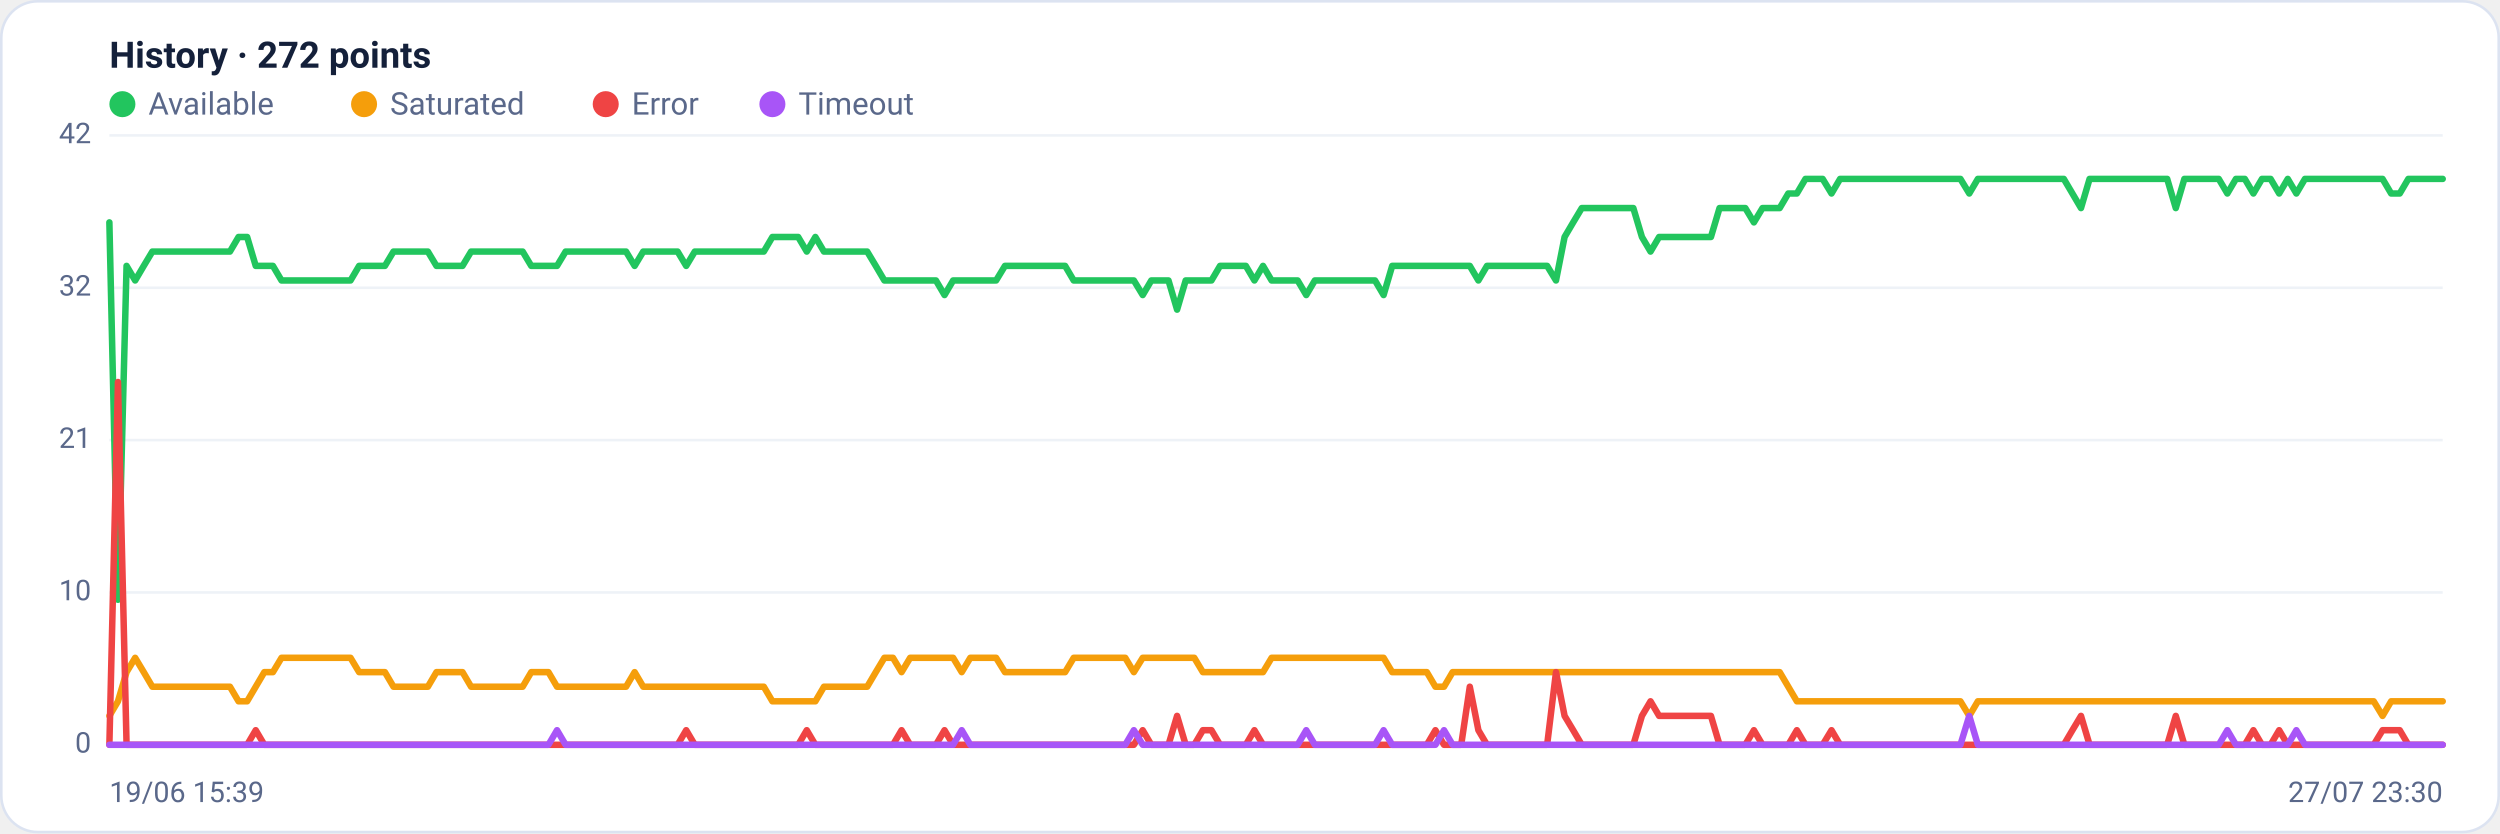
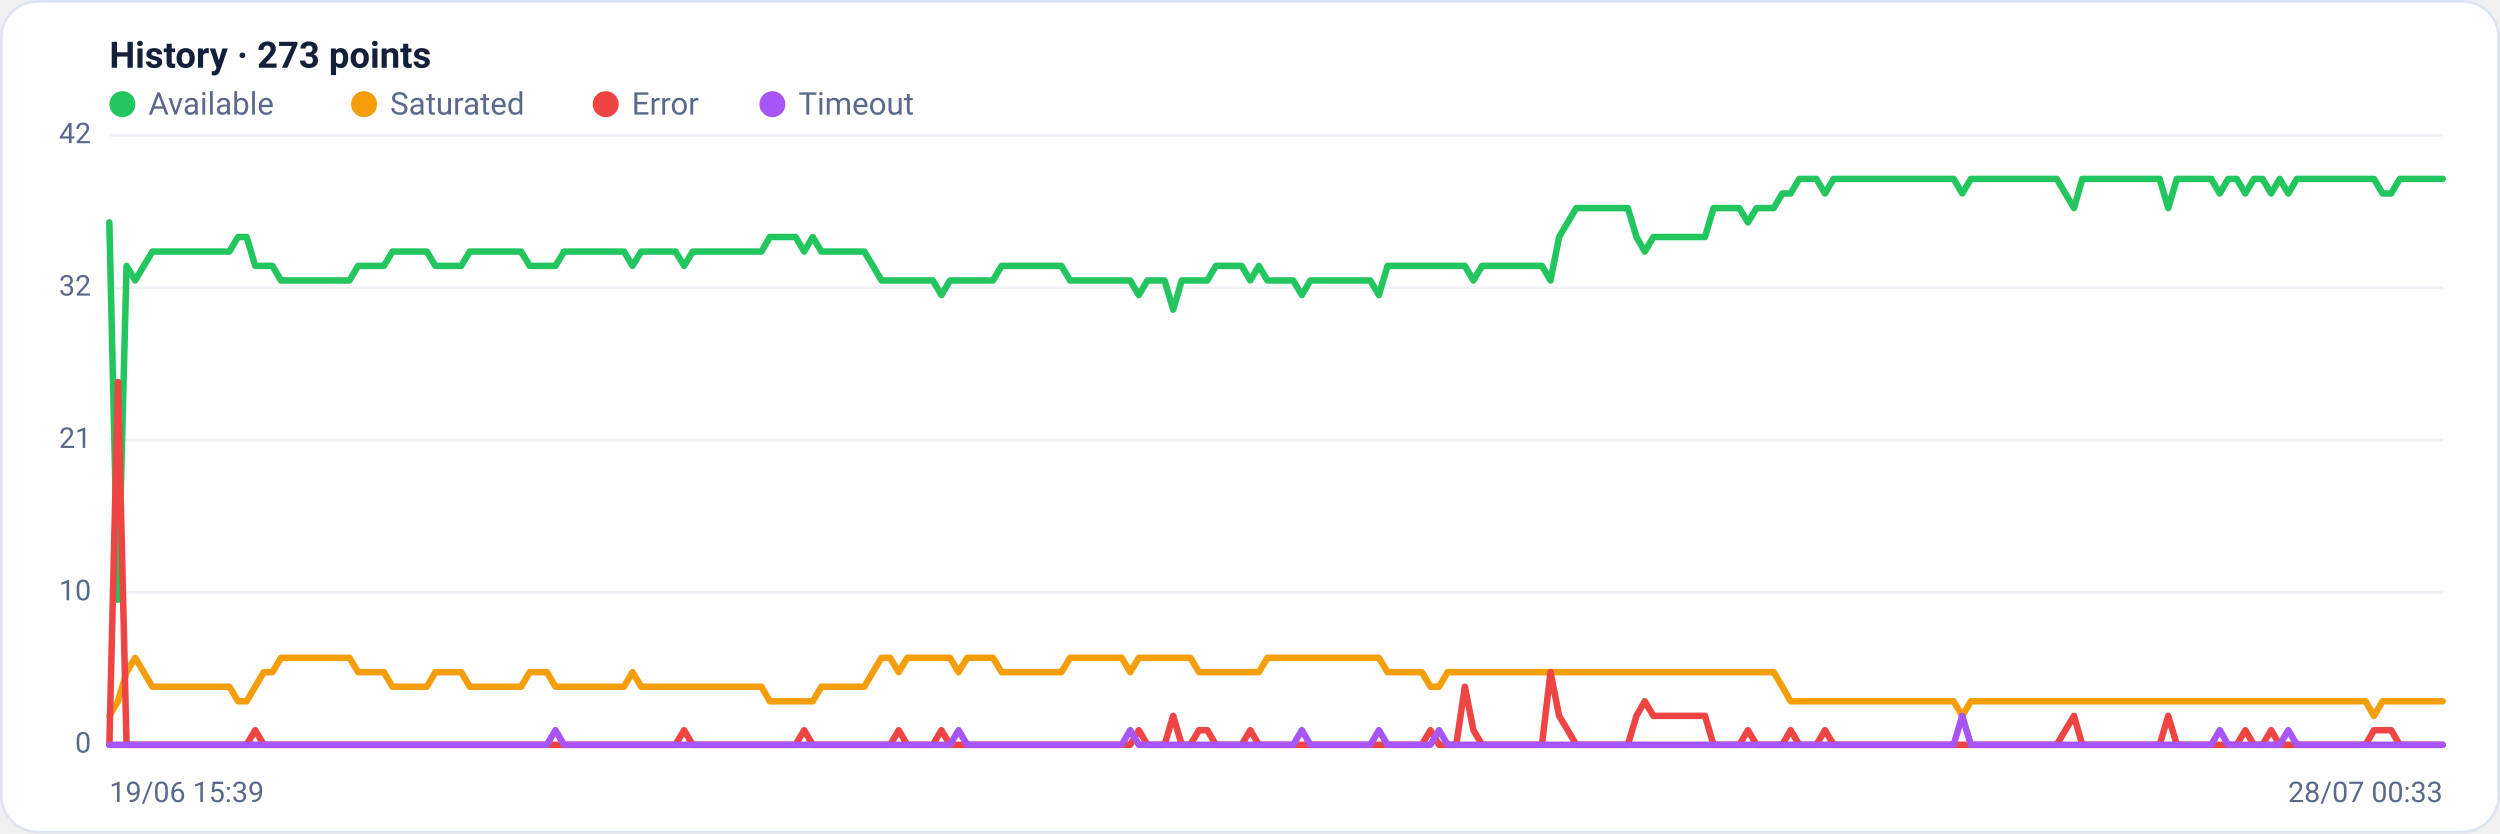
<svg xmlns="http://www.w3.org/2000/svg" viewBox="0 0 960 320" width="960" height="320" font-family="Segoe UI, system-ui, -apple-system, Roboto, Helvetica, Arial, sans-serif" role="img" aria-label="Availability history per region">
  <rect x="0.5" y="0.5" width="959" height="319" rx="14" fill="#ffffff" stroke="#dce3f1" />
-   <text x="42" y="26" font-size="14" font-weight="600" fill="#14203a">History · 272 points</text>
+   <text x="42" y="26" font-size="14" font-weight="600" fill="#14203a">History · 273 points</text>
  <circle cx="47" cy="40" r="5" fill="#22c55e" />
  <text x="57" y="44" font-size="12" fill="#5a688a">Available</text>
  <circle cx="139.8" cy="40" r="5" fill="#f59e0b" />
  <text x="149.8" y="44" font-size="12" fill="#5a688a">Saturated</text>
  <circle cx="232.6" cy="40" r="5" fill="#ef4444" />
  <text x="242.6" y="44" font-size="12" fill="#5a688a">Error</text>
  <circle cx="296.6" cy="40" r="5" fill="#a855f7" />
  <text x="306.6" y="44" font-size="12" fill="#5a688a">Timeout</text>
  <line x1="42" y1="286.0" x2="938" y2="286.0" stroke="#eef2f7" stroke-width="1" />
  <text x="35" y="289.0" text-anchor="end" font-size="11" fill="#5a688a">0</text>
  <line x1="42" y1="227.5" x2="938" y2="227.5" stroke="#eef2f7" stroke-width="1" />
  <text x="35" y="230.5" text-anchor="end" font-size="11" fill="#5a688a">10</text>
  <line x1="42" y1="169.0" x2="938" y2="169.0" stroke="#eef2f7" stroke-width="1" />
  <text x="35" y="172.0" text-anchor="end" font-size="11" fill="#5a688a">21</text>
  <line x1="42" y1="110.5" x2="938" y2="110.5" stroke="#eef2f7" stroke-width="1" />
  <text x="35" y="113.5" text-anchor="end" font-size="11" fill="#5a688a">32</text>
  <line x1="42" y1="52.0" x2="938" y2="52.0" stroke="#eef2f7" stroke-width="1" />
  <text x="35" y="55.0" text-anchor="end" font-size="11" fill="#5a688a">42</text>
-   <polyline fill="none" stroke="#22c55e" stroke-width="2.5" stroke-linejoin="round" stroke-linecap="round" points="42.0,85.4 45.3,230.3 48.6,102.1 51.9,107.7 55.2,102.1 58.5,96.6 61.8,96.6 65.1,96.6 68.5,96.6 71.8,96.6 75.1,96.6 78.4,96.6 81.7,96.6 85.0,96.6 88.3,96.6 91.6,91.0 94.9,91.0 98.2,102.1 101.5,102.1 104.8,102.1 108.1,107.7 111.4,107.7 114.7,107.7 118.0,107.7 121.4,107.7 124.7,107.7 128.0,107.7 131.3,107.7 134.6,107.7 137.9,102.1 141.2,102.1 144.5,102.1 147.8,102.1 151.1,96.6 154.4,96.6 157.7,96.6 161.0,96.6 164.3,96.6 167.6,102.1 170.9,102.1 174.3,102.1 177.6,102.1 180.9,96.6 184.2,96.6 187.5,96.6 190.8,96.6 194.1,96.6 197.4,96.6 200.7,96.6 204.0,102.1 207.3,102.1 210.6,102.1 213.9,102.1 217.2,96.6 220.5,96.6 223.8,96.6 227.2,96.6 230.5,96.6 233.8,96.6 237.1,96.6 240.4,96.6 243.7,102.1 247.0,96.6 250.3,96.6 253.6,96.6 256.9,96.6 260.2,96.6 263.5,102.1 266.8,96.6 270.1,96.6 273.4,96.6 276.7,96.6 280.1,96.6 283.4,96.6 286.7,96.6 290.0,96.6 293.3,96.6 296.6,91.0 299.9,91.0 303.2,91.0 306.5,91.0 309.8,96.6 313.1,91.0 316.4,96.6 319.7,96.6 323.0,96.6 326.3,96.6 329.6,96.6 333.0,96.6 336.3,102.1 339.6,107.7 342.9,107.7 346.2,107.7 349.5,107.7 352.8,107.7 356.1,107.7 359.4,107.7 362.7,113.3 366.0,107.7 369.3,107.7 372.6,107.7 375.9,107.7 379.2,107.7 382.5,107.7 385.9,102.1 389.2,102.1 392.5,102.1 395.8,102.1 399.1,102.1 402.4,102.1 405.7,102.1 409.0,102.1 412.3,107.7 415.6,107.7 418.9,107.7 422.2,107.7 425.5,107.7 428.8,107.7 432.1,107.7 435.4,107.7 438.8,113.3 442.1,107.7 445.4,107.7 448.7,107.7 452.0,118.9 455.3,107.7 458.6,107.7 461.9,107.7 465.2,107.7 468.5,102.1 471.8,102.1 475.1,102.1 478.4,102.1 481.7,107.7 485.0,102.1 488.3,107.7 491.7,107.7 495.0,107.7 498.3,107.7 501.6,113.3 504.9,107.7 508.2,107.7 511.5,107.7 514.8,107.7 518.1,107.7 521.4,107.7 524.7,107.7 528.0,107.7 531.3,113.3 534.6,102.1 537.9,102.1 541.2,102.1 544.6,102.1 547.9,102.1 551.2,102.1 554.5,102.1 557.8,102.1 561.1,102.1 564.4,102.1 567.7,107.7 571.0,102.1 574.3,102.1 577.6,102.1 580.9,102.1 584.2,102.1 587.5,102.1 590.8,102.1 594.1,102.1 597.5,107.7 600.8,91.0 604.1,85.4 607.4,79.9 610.7,79.9 614.0,79.9 617.3,79.9 620.6,79.9 623.9,79.9 627.2,79.9 630.5,91.0 633.8,96.6 637.1,91.0 640.4,91.0 643.7,91.0 647.0,91.0 650.4,91.0 653.7,91.0 657.0,91.0 660.3,79.9 663.6,79.9 666.9,79.9 670.2,79.9 673.5,85.4 676.8,79.9 680.1,79.9 683.4,79.9 686.7,74.3 690.0,74.3 693.3,68.7 696.6,68.7 699.9,68.7 703.3,74.3 706.6,68.7 709.9,68.7 713.2,68.7 716.5,68.7 719.8,68.7 723.1,68.7 726.4,68.7 729.7,68.7 733.0,68.7 736.3,68.7 739.6,68.7 742.9,68.7 746.2,68.7 749.5,68.7 752.8,68.7 756.2,74.3 759.5,68.7 762.8,68.7 766.1,68.7 769.4,68.7 772.7,68.7 776.0,68.7 779.3,68.7 782.6,68.7 785.9,68.7 789.2,68.7 792.5,68.7 795.8,74.3 799.1,79.9 802.4,68.7 805.7,68.7 809.1,68.7 812.4,68.7 815.7,68.7 819.0,68.7 822.3,68.7 825.6,68.7 828.9,68.7 832.2,68.7 835.5,79.9 838.8,68.7 842.1,68.7 845.4,68.7 848.7,68.7 852.0,68.7 855.3,74.3 858.6,68.7 862.0,68.7 865.3,74.3 868.6,68.7 871.9,68.7 875.2,74.3 878.5,68.7 881.8,74.3 885.1,68.7 888.4,68.7 891.7,68.7 895.0,68.7 898.3,68.7 901.6,68.7 904.9,68.7 908.2,68.7 911.5,68.7 914.9,68.7 918.2,74.3 921.5,74.3 924.8,68.7 928.1,68.7 931.4,68.7 934.7,68.7 938.0,68.7" />
-   <polyline fill="none" stroke="#f59e0b" stroke-width="2.5" stroke-linejoin="round" stroke-linecap="round" points="42.0,274.9 45.3,269.3 48.6,258.1 51.9,252.6 55.2,258.1 58.5,263.7 61.8,263.7 65.1,263.7 68.5,263.7 71.8,263.7 75.1,263.7 78.4,263.7 81.7,263.7 85.0,263.7 88.3,263.7 91.6,269.3 94.9,269.3 98.2,263.7 101.5,258.1 104.8,258.1 108.1,252.6 111.4,252.6 114.7,252.6 118.0,252.6 121.4,252.6 124.7,252.6 128.0,252.6 131.3,252.6 134.6,252.6 137.9,258.1 141.2,258.1 144.5,258.1 147.8,258.1 151.1,263.7 154.4,263.7 157.7,263.7 161.0,263.7 164.3,263.7 167.6,258.1 170.9,258.1 174.3,258.1 177.6,258.1 180.9,263.7 184.2,263.7 187.5,263.7 190.8,263.7 194.1,263.7 197.4,263.7 200.7,263.7 204.0,258.1 207.3,258.1 210.6,258.1 213.9,263.7 217.2,263.7 220.5,263.7 223.8,263.7 227.2,263.7 230.5,263.7 233.8,263.7 237.1,263.7 240.4,263.7 243.7,258.1 247.0,263.7 250.3,263.7 253.6,263.7 256.9,263.7 260.2,263.7 263.5,263.7 266.8,263.7 270.1,263.7 273.4,263.7 276.7,263.7 280.1,263.7 283.4,263.7 286.7,263.7 290.0,263.7 293.3,263.7 296.6,269.3 299.9,269.3 303.2,269.3 306.5,269.3 309.8,269.3 313.1,269.3 316.4,263.7 319.7,263.7 323.0,263.7 326.3,263.7 329.6,263.7 333.0,263.7 336.3,258.1 339.6,252.6 342.9,252.6 346.2,258.1 349.5,252.6 352.8,252.6 356.1,252.6 359.4,252.6 362.7,252.6 366.0,252.6 369.3,258.1 372.6,252.6 375.9,252.6 379.2,252.6 382.5,252.6 385.9,258.1 389.2,258.1 392.5,258.1 395.8,258.1 399.1,258.1 402.4,258.1 405.7,258.1 409.0,258.1 412.3,252.6 415.6,252.6 418.9,252.6 422.2,252.6 425.5,252.6 428.8,252.6 432.1,252.6 435.4,258.1 438.8,252.6 442.1,252.6 445.4,252.6 448.7,252.6 452.0,252.6 455.3,252.6 458.6,252.6 461.9,258.1 465.2,258.1 468.5,258.1 471.8,258.1 475.1,258.1 478.4,258.1 481.7,258.1 485.0,258.1 488.3,252.6 491.7,252.6 495.0,252.6 498.3,252.6 501.6,252.6 504.9,252.6 508.2,252.6 511.5,252.6 514.8,252.6 518.1,252.6 521.4,252.6 524.7,252.6 528.0,252.6 531.3,252.6 534.6,258.1 537.9,258.1 541.2,258.1 544.6,258.1 547.9,258.1 551.2,263.7 554.5,263.7 557.8,258.1 561.1,258.1 564.4,258.1 567.7,258.1 571.0,258.1 574.3,258.1 577.6,258.1 580.9,258.1 584.2,258.1 587.5,258.1 590.8,258.1 594.1,258.1 597.5,258.1 600.8,258.1 604.1,258.1 607.4,258.1 610.7,258.1 614.0,258.1 617.3,258.1 620.6,258.1 623.9,258.1 627.2,258.1 630.5,258.1 633.8,258.1 637.1,258.1 640.4,258.1 643.7,258.1 647.0,258.1 650.4,258.1 653.7,258.1 657.0,258.1 660.3,258.1 663.6,258.1 666.9,258.1 670.2,258.1 673.5,258.1 676.8,258.1 680.1,258.1 683.4,258.1 686.7,263.7 690.0,269.3 693.3,269.3 696.6,269.3 699.9,269.3 703.3,269.3 706.6,269.3 709.9,269.3 713.2,269.3 716.5,269.3 719.8,269.3 723.1,269.3 726.4,269.3 729.7,269.3 733.0,269.3 736.3,269.3 739.6,269.3 742.9,269.3 746.2,269.3 749.5,269.3 752.8,269.3 756.2,274.9 759.5,269.3 762.8,269.3 766.1,269.3 769.4,269.3 772.7,269.3 776.0,269.3 779.3,269.3 782.6,269.3 785.9,269.3 789.2,269.3 792.5,269.3 795.8,269.3 799.1,269.3 802.4,269.3 805.7,269.3 809.1,269.3 812.4,269.3 815.7,269.3 819.0,269.3 822.3,269.3 825.6,269.3 828.9,269.3 832.2,269.3 835.5,269.3 838.8,269.3 842.1,269.3 845.4,269.3 848.7,269.3 852.0,269.3 855.3,269.3 858.6,269.3 862.0,269.3 865.3,269.3 868.6,269.3 871.9,269.3 875.2,269.3 878.5,269.3 881.8,269.3 885.1,269.3 888.4,269.3 891.7,269.3 895.0,269.3 898.3,269.3 901.6,269.3 904.9,269.3 908.2,269.3 911.5,269.3 914.9,274.9 918.2,269.3 921.5,269.3 924.8,269.3 928.1,269.3 931.4,269.3 934.7,269.3 938.0,269.3" />
-   <polyline fill="none" stroke="#ef4444" stroke-width="2.5" stroke-linejoin="round" stroke-linecap="round" points="42.0,286.0 45.3,146.7 48.6,286.0 51.9,286.0 55.2,286.0 58.5,286.0 61.8,286.0 65.1,286.0 68.5,286.0 71.8,286.0 75.1,286.0 78.4,286.0 81.7,286.0 85.0,286.0 88.3,286.0 91.6,286.0 94.9,286.0 98.2,280.4 101.5,286.0 104.8,286.0 108.1,286.0 111.4,286.0 114.7,286.0 118.0,286.0 121.4,286.0 124.7,286.0 128.0,286.0 131.3,286.0 134.6,286.0 137.9,286.0 141.2,286.0 144.5,286.0 147.8,286.0 151.1,286.0 154.4,286.0 157.7,286.0 161.0,286.0 164.3,286.0 167.6,286.0 170.9,286.0 174.3,286.0 177.6,286.0 180.9,286.0 184.2,286.0 187.5,286.0 190.8,286.0 194.1,286.0 197.4,286.0 200.7,286.0 204.0,286.0 207.3,286.0 210.6,286.0 213.9,286.0 217.2,286.0 220.5,286.0 223.8,286.0 227.2,286.0 230.5,286.0 233.8,286.0 237.1,286.0 240.4,286.0 243.7,286.0 247.0,286.0 250.3,286.0 253.6,286.0 256.9,286.0 260.2,286.0 263.5,280.4 266.8,286.0 270.1,286.0 273.4,286.0 276.7,286.0 280.1,286.0 283.4,286.0 286.7,286.0 290.0,286.0 293.3,286.0 296.6,286.0 299.9,286.0 303.2,286.0 306.5,286.0 309.8,280.4 313.1,286.0 316.4,286.0 319.7,286.0 323.0,286.0 326.3,286.0 329.6,286.0 333.0,286.0 336.3,286.0 339.6,286.0 342.9,286.0 346.2,280.4 349.5,286.0 352.8,286.0 356.1,286.0 359.4,286.0 362.7,280.4 366.0,286.0 369.3,286.0 372.6,286.0 375.9,286.0 379.2,286.0 382.5,286.0 385.9,286.0 389.2,286.0 392.5,286.0 395.8,286.0 399.1,286.0 402.4,286.0 405.7,286.0 409.0,286.0 412.3,286.0 415.6,286.0 418.9,286.0 422.2,286.0 425.5,286.0 428.8,286.0 432.1,286.0 435.4,286.0 438.8,280.4 442.1,286.0 445.4,286.0 448.7,286.0 452.0,274.9 455.3,286.0 458.6,286.0 461.9,280.4 465.2,280.4 468.5,286.0 471.8,286.0 475.1,286.0 478.4,286.0 481.7,280.4 485.0,286.0 488.3,286.0 491.7,286.0 495.0,286.0 498.3,286.0 501.6,286.0 504.9,286.0 508.2,286.0 511.5,286.0 514.8,286.0 518.1,286.0 521.4,286.0 524.7,286.0 528.0,286.0 531.3,286.0 534.6,286.0 537.9,286.0 541.2,286.0 544.6,286.0 547.9,286.0 551.2,280.4 554.5,286.0 557.8,286.0 561.1,286.0 564.4,263.7 567.7,280.4 571.0,286.0 574.3,286.0 577.6,286.0 580.9,286.0 584.2,286.0 587.5,286.0 590.8,286.0 594.1,286.0 597.5,258.1 600.8,274.9 604.1,280.4 607.4,286.0 610.7,286.0 614.0,286.0 617.3,286.0 620.6,286.0 623.9,286.0 627.2,286.0 630.5,274.9 633.8,269.3 637.1,274.9 640.4,274.9 643.7,274.9 647.0,274.9 650.4,274.9 653.7,274.9 657.0,274.9 660.3,286.0 663.6,286.0 666.9,286.0 670.2,286.0 673.5,280.4 676.8,286.0 680.1,286.0 683.4,286.0 686.7,286.0 690.0,280.4 693.3,286.0 696.6,286.0 699.9,286.0 703.3,280.4 706.6,286.0 709.9,286.0 713.2,286.0 716.5,286.0 719.8,286.0 723.1,286.0 726.4,286.0 729.7,286.0 733.0,286.0 736.3,286.0 739.6,286.0 742.9,286.0 746.2,286.0 749.5,286.0 752.8,286.0 756.2,286.0 759.5,286.0 762.8,286.0 766.1,286.0 769.4,286.0 772.7,286.0 776.0,286.0 779.3,286.0 782.6,286.0 785.9,286.0 789.2,286.0 792.5,286.0 795.8,280.4 799.1,274.9 802.4,286.0 805.7,286.0 809.1,286.0 812.4,286.0 815.7,286.0 819.0,286.0 822.3,286.0 825.6,286.0 828.9,286.0 832.2,286.0 835.5,274.9 838.8,286.0 842.1,286.0 845.4,286.0 848.7,286.0 852.0,286.0 855.3,286.0 858.6,286.0 862.0,286.0 865.3,280.4 868.6,286.0 871.9,286.0 875.2,280.4 878.5,286.0 881.8,286.0 885.1,286.0 888.4,286.0 891.7,286.0 895.0,286.0 898.3,286.0 901.6,286.0 904.9,286.0 908.2,286.0 911.5,286.0 914.9,280.4 918.2,280.4 921.5,280.4 924.8,286.0 928.1,286.0 931.4,286.0 934.7,286.0 938.0,286.0" />
-   <polyline fill="none" stroke="#a855f7" stroke-width="2.5" stroke-linejoin="round" stroke-linecap="round" points="42.0,286.0 45.3,286.0 48.6,286.0 51.9,286.0 55.2,286.0 58.5,286.0 61.8,286.0 65.1,286.0 68.5,286.0 71.8,286.0 75.1,286.0 78.4,286.0 81.7,286.0 85.0,286.0 88.3,286.0 91.6,286.0 94.9,286.0 98.2,286.0 101.5,286.0 104.8,286.0 108.1,286.0 111.4,286.0 114.7,286.0 118.0,286.0 121.4,286.0 124.7,286.0 128.0,286.0 131.3,286.0 134.6,286.0 137.9,286.0 141.2,286.0 144.5,286.0 147.8,286.0 151.1,286.0 154.4,286.0 157.7,286.0 161.0,286.0 164.3,286.0 167.6,286.0 170.9,286.0 174.3,286.0 177.6,286.0 180.9,286.0 184.2,286.0 187.5,286.0 190.8,286.0 194.1,286.0 197.4,286.0 200.7,286.0 204.0,286.0 207.3,286.0 210.6,286.0 213.9,280.4 217.2,286.0 220.5,286.0 223.8,286.0 227.2,286.0 230.5,286.0 233.8,286.0 237.1,286.0 240.4,286.0 243.7,286.0 247.0,286.0 250.3,286.0 253.6,286.0 256.9,286.0 260.2,286.0 263.5,286.0 266.8,286.0 270.1,286.0 273.4,286.0 276.7,286.0 280.1,286.0 283.4,286.0 286.7,286.0 290.0,286.0 293.3,286.0 296.6,286.0 299.9,286.0 303.2,286.0 306.5,286.0 309.8,286.0 313.1,286.0 316.4,286.0 319.7,286.0 323.0,286.0 326.3,286.0 329.6,286.0 333.0,286.0 336.3,286.0 339.6,286.0 342.9,286.0 346.2,286.0 349.5,286.0 352.8,286.0 356.1,286.0 359.4,286.0 362.7,286.0 366.0,286.0 369.3,280.4 372.6,286.0 375.9,286.0 379.2,286.0 382.5,286.0 385.9,286.0 389.2,286.0 392.5,286.0 395.8,286.0 399.1,286.0 402.4,286.0 405.7,286.0 409.0,286.0 412.3,286.0 415.6,286.0 418.9,286.0 422.2,286.0 425.5,286.0 428.8,286.0 432.1,286.0 435.4,280.4 438.8,286.0 442.1,286.0 445.4,286.0 448.7,286.0 452.0,286.0 455.3,286.0 458.6,286.0 461.9,286.0 465.2,286.0 468.5,286.0 471.8,286.0 475.1,286.0 478.4,286.0 481.7,286.0 485.0,286.0 488.3,286.0 491.7,286.0 495.0,286.0 498.3,286.0 501.6,280.4 504.9,286.0 508.2,286.0 511.5,286.0 514.8,286.0 518.1,286.0 521.4,286.0 524.7,286.0 528.0,286.0 531.3,280.4 534.6,286.0 537.9,286.0 541.2,286.0 544.6,286.0 547.9,286.0 551.2,286.0 554.5,280.4 557.8,286.0 561.1,286.0 564.4,286.0 567.7,286.0 571.0,286.0 574.3,286.0 577.6,286.0 580.9,286.0 584.2,286.0 587.5,286.0 590.8,286.0 594.1,286.0 597.5,286.0 600.8,286.0 604.1,286.0 607.4,286.0 610.7,286.0 614.0,286.0 617.3,286.0 620.6,286.0 623.9,286.0 627.2,286.0 630.5,286.0 633.8,286.0 637.1,286.0 640.4,286.0 643.7,286.0 647.0,286.0 650.4,286.0 653.7,286.0 657.0,286.0 660.3,286.0 663.6,286.0 666.9,286.0 670.2,286.0 673.5,286.0 676.8,286.0 680.1,286.0 683.4,286.0 686.7,286.0 690.0,286.0 693.3,286.0 696.6,286.0 699.9,286.0 703.3,286.0 706.6,286.0 709.9,286.0 713.2,286.0 716.5,286.0 719.8,286.0 723.1,286.0 726.4,286.0 729.7,286.0 733.0,286.0 736.3,286.0 739.6,286.0 742.9,286.0 746.2,286.0 749.5,286.0 752.8,286.0 756.2,274.9 759.5,286.0 762.8,286.0 766.1,286.0 769.4,286.0 772.7,286.0 776.0,286.0 779.3,286.0 782.6,286.0 785.9,286.0 789.2,286.0 792.5,286.0 795.8,286.0 799.1,286.0 802.4,286.0 805.7,286.0 809.1,286.0 812.4,286.0 815.7,286.0 819.0,286.0 822.3,286.0 825.6,286.0 828.9,286.0 832.2,286.0 835.5,286.0 838.8,286.0 842.1,286.0 845.4,286.0 848.7,286.0 852.0,286.0 855.3,280.4 858.6,286.0 862.0,286.0 865.3,286.0 868.6,286.0 871.9,286.0 875.2,286.0 878.5,286.0 881.8,280.4 885.1,286.0 888.4,286.0 891.7,286.0 895.0,286.0 898.3,286.0 901.6,286.0 904.9,286.0 908.2,286.0 911.5,286.0 914.9,286.0 918.2,286.0 921.5,286.0 924.8,286.0 928.1,286.0 931.4,286.0 934.7,286.0 938.0,286.0" />
+   <polyline fill="none" stroke="#22c55e" stroke-width="2.5" stroke-linejoin="round" stroke-linecap="round" points="42.0,85.4 45.3,230.3 48.6,102.1 51.9,107.7 55.2,102.1 58.5,96.6 61.8,96.6 65.1,96.6 68.4,96.6 71.6,96.6 74.9,96.6 78.2,96.6 81.5,96.6 84.8,96.6 88.1,96.6 91.4,91.0 94.7,91.0 98.0,102.1 101.3,102.1 104.6,102.1 107.9,107.7 111.2,107.7 114.5,107.7 117.8,107.7 121.1,107.7 124.4,107.7 127.6,107.7 130.9,107.7 134.2,107.7 137.5,102.1 140.8,102.1 144.1,102.1 147.4,102.1 150.7,96.6 154.0,96.6 157.3,96.6 160.6,96.6 163.9,96.6 167.2,102.1 170.5,102.1 173.8,102.1 177.1,102.1 180.4,96.6 183.6,96.6 186.9,96.6 190.2,96.6 193.5,96.6 196.8,96.6 200.1,96.6 203.4,102.1 206.7,102.1 210.0,102.1 213.3,102.1 216.6,96.6 219.9,96.6 223.2,96.6 226.5,96.6 229.8,96.6 233.1,96.6 236.4,96.6 239.6,96.6 242.9,102.1 246.2,96.6 249.5,96.6 252.8,96.6 256.1,96.6 259.4,96.6 262.7,102.1 266.0,96.6 269.3,96.6 272.6,96.6 275.9,96.6 279.2,96.6 282.5,96.6 285.8,96.6 289.1,96.6 292.4,96.6 295.6,91.0 298.9,91.0 302.2,91.0 305.5,91.0 308.8,96.6 312.1,91.0 315.4,96.6 318.7,96.6 322.0,96.6 325.3,96.6 328.6,96.6 331.9,96.6 335.2,102.1 338.5,107.7 341.8,107.7 345.1,107.7 348.4,107.7 351.6,107.7 354.9,107.7 358.2,107.7 361.5,113.3 364.8,107.7 368.1,107.7 371.4,107.7 374.7,107.7 378.0,107.7 381.3,107.7 384.6,102.1 387.9,102.1 391.2,102.1 394.5,102.1 397.8,102.1 401.1,102.1 404.4,102.1 407.6,102.1 410.9,107.7 414.2,107.7 417.5,107.7 420.8,107.7 424.1,107.7 427.4,107.7 430.7,107.7 434.0,107.7 437.3,113.3 440.6,107.7 443.9,107.7 447.2,107.7 450.5,118.9 453.8,107.7 457.1,107.7 460.4,107.7 463.6,107.7 466.9,102.1 470.2,102.1 473.5,102.1 476.8,102.1 480.1,107.7 483.4,102.1 486.7,107.7 490.0,107.7 493.3,107.7 496.6,107.7 499.9,113.3 503.2,107.7 506.5,107.7 509.8,107.7 513.1,107.7 516.4,107.7 519.6,107.7 522.9,107.7 526.2,107.7 529.5,113.3 532.8,102.1 536.1,102.1 539.4,102.1 542.7,102.1 546.0,102.1 549.3,102.1 552.6,102.1 555.9,102.1 559.2,102.1 562.5,102.1 565.8,107.7 569.1,102.1 572.4,102.1 575.6,102.1 578.9,102.1 582.2,102.1 585.5,102.1 588.8,102.1 592.1,102.1 595.4,107.7 598.7,91.0 602.0,85.4 605.3,79.9 608.6,79.9 611.9,79.9 615.2,79.9 618.5,79.9 621.8,79.9 625.1,79.9 628.4,91.0 631.6,96.6 634.9,91.0 638.2,91.0 641.5,91.0 644.8,91.0 648.1,91.0 651.4,91.0 654.7,91.0 658.0,79.9 661.3,79.9 664.6,79.9 667.9,79.9 671.2,85.4 674.5,79.9 677.8,79.9 681.1,79.9 684.4,74.3 687.6,74.3 690.9,68.7 694.2,68.7 697.5,68.7 700.8,74.3 704.1,68.7 707.4,68.7 710.7,68.7 714.0,68.7 717.3,68.7 720.6,68.7 723.9,68.7 727.2,68.7 730.5,68.7 733.8,68.7 737.1,68.7 740.4,68.7 743.6,68.7 746.9,68.7 750.2,68.7 753.5,74.3 756.8,68.7 760.1,68.7 763.4,68.7 766.7,68.7 770.0,68.7 773.3,68.7 776.6,68.7 779.9,68.7 783.2,68.7 786.5,68.7 789.8,68.7 793.1,74.3 796.4,79.9 799.6,68.7 802.9,68.7 806.2,68.7 809.5,68.7 812.8,68.7 816.1,68.7 819.4,68.7 822.7,68.7 826.0,68.7 829.3,68.7 832.6,79.9 835.9,68.7 839.2,68.7 842.5,68.7 845.8,68.7 849.1,68.7 852.4,74.3 855.6,68.7 858.9,68.7 862.2,74.3 865.5,68.7 868.8,68.7 872.1,74.3 875.4,68.7 878.7,74.3 882.0,68.7 885.3,68.7 888.6,68.7 891.9,68.7 895.2,68.7 898.5,68.7 901.8,68.7 905.1,68.7 908.4,68.7 911.6,68.7 914.9,74.3 918.2,74.3 921.5,68.7 924.8,68.7 928.1,68.7 931.4,68.7 934.7,68.7 938.0,68.7" />
+   <polyline fill="none" stroke="#f59e0b" stroke-width="2.5" stroke-linejoin="round" stroke-linecap="round" points="42.0,274.9 45.3,269.3 48.6,258.1 51.9,252.6 55.2,258.1 58.5,263.7 61.8,263.7 65.1,263.7 68.4,263.7 71.6,263.7 74.9,263.7 78.2,263.7 81.5,263.7 84.8,263.7 88.1,263.7 91.4,269.3 94.7,269.3 98.0,263.7 101.3,258.1 104.6,258.1 107.9,252.6 111.2,252.6 114.5,252.6 117.8,252.6 121.1,252.6 124.4,252.6 127.6,252.6 130.9,252.6 134.2,252.6 137.5,258.1 140.8,258.1 144.1,258.1 147.4,258.1 150.7,263.7 154.0,263.7 157.3,263.7 160.6,263.7 163.9,263.7 167.2,258.1 170.5,258.1 173.8,258.1 177.1,258.1 180.4,263.7 183.6,263.7 186.9,263.7 190.2,263.7 193.5,263.7 196.8,263.7 200.1,263.7 203.4,258.1 206.7,258.1 210.0,258.1 213.3,263.7 216.6,263.7 219.9,263.7 223.2,263.7 226.5,263.7 229.8,263.7 233.1,263.7 236.4,263.7 239.6,263.7 242.9,258.1 246.2,263.7 249.5,263.7 252.8,263.7 256.1,263.7 259.4,263.7 262.7,263.7 266.0,263.7 269.3,263.7 272.6,263.7 275.9,263.7 279.2,263.7 282.5,263.7 285.8,263.7 289.1,263.7 292.4,263.7 295.6,269.3 298.9,269.3 302.2,269.3 305.5,269.3 308.8,269.3 312.1,269.3 315.4,263.7 318.7,263.7 322.0,263.7 325.3,263.7 328.6,263.7 331.9,263.7 335.2,258.1 338.5,252.6 341.8,252.6 345.1,258.1 348.4,252.6 351.6,252.6 354.9,252.6 358.2,252.6 361.5,252.6 364.8,252.6 368.1,258.1 371.4,252.6 374.7,252.6 378.0,252.6 381.3,252.6 384.6,258.1 387.9,258.1 391.2,258.1 394.5,258.1 397.8,258.1 401.1,258.1 404.4,258.1 407.6,258.1 410.9,252.6 414.2,252.6 417.5,252.6 420.8,252.6 424.1,252.6 427.4,252.6 430.7,252.6 434.0,258.1 437.3,252.6 440.6,252.6 443.9,252.6 447.2,252.6 450.5,252.6 453.8,252.6 457.1,252.6 460.4,258.1 463.6,258.1 466.9,258.1 470.2,258.1 473.5,258.1 476.8,258.1 480.1,258.1 483.4,258.1 486.7,252.6 490.0,252.6 493.3,252.6 496.6,252.6 499.9,252.6 503.2,252.6 506.5,252.6 509.8,252.6 513.1,252.6 516.4,252.6 519.6,252.6 522.9,252.6 526.2,252.6 529.5,252.6 532.8,258.1 536.1,258.1 539.4,258.1 542.7,258.1 546.0,258.1 549.3,263.7 552.6,263.7 555.9,258.1 559.2,258.1 562.5,258.1 565.8,258.1 569.1,258.1 572.4,258.1 575.6,258.1 578.9,258.1 582.2,258.1 585.5,258.1 588.8,258.1 592.1,258.1 595.4,258.1 598.7,258.1 602.0,258.1 605.3,258.1 608.6,258.1 611.9,258.1 615.2,258.1 618.5,258.1 621.8,258.1 625.1,258.1 628.4,258.1 631.6,258.1 634.9,258.1 638.2,258.1 641.5,258.1 644.8,258.1 648.1,258.1 651.4,258.1 654.7,258.1 658.0,258.1 661.3,258.1 664.6,258.1 667.9,258.1 671.2,258.1 674.5,258.1 677.8,258.1 681.1,258.1 684.4,263.7 687.6,269.3 690.9,269.3 694.2,269.3 697.5,269.3 700.8,269.3 704.1,269.3 707.4,269.3 710.7,269.3 714.0,269.3 717.3,269.3 720.6,269.3 723.9,269.3 727.2,269.3 730.5,269.3 733.8,269.3 737.1,269.3 740.4,269.3 743.6,269.3 746.9,269.3 750.2,269.3 753.5,274.9 756.8,269.3 760.1,269.3 763.4,269.3 766.7,269.3 770.0,269.3 773.3,269.3 776.6,269.3 779.9,269.3 783.2,269.3 786.5,269.3 789.8,269.3 793.1,269.3 796.4,269.3 799.6,269.3 802.9,269.3 806.2,269.3 809.5,269.3 812.8,269.3 816.1,269.3 819.4,269.3 822.7,269.3 826.0,269.3 829.3,269.3 832.6,269.3 835.9,269.3 839.2,269.3 842.5,269.3 845.8,269.3 849.1,269.3 852.4,269.3 855.6,269.3 858.9,269.3 862.2,269.3 865.5,269.3 868.8,269.3 872.1,269.3 875.4,269.3 878.7,269.3 882.0,269.3 885.3,269.3 888.6,269.3 891.9,269.3 895.2,269.3 898.5,269.3 901.8,269.3 905.1,269.3 908.4,269.3 911.6,274.9 914.9,269.3 918.2,269.3 921.5,269.3 924.8,269.3 928.1,269.3 931.4,269.3 934.7,269.3 938.0,269.3" />
+   <polyline fill="none" stroke="#ef4444" stroke-width="2.5" stroke-linejoin="round" stroke-linecap="round" points="42.0,286.0 45.3,146.7 48.6,286.0 51.9,286.0 55.2,286.0 58.5,286.0 61.8,286.0 65.1,286.0 68.4,286.0 71.6,286.0 74.9,286.0 78.2,286.0 81.5,286.0 84.8,286.0 88.1,286.0 91.4,286.0 94.7,286.0 98.0,280.4 101.3,286.0 104.6,286.0 107.9,286.0 111.2,286.0 114.5,286.0 117.8,286.0 121.1,286.0 124.4,286.0 127.6,286.0 130.9,286.0 134.2,286.0 137.5,286.0 140.8,286.0 144.1,286.0 147.4,286.0 150.7,286.0 154.0,286.0 157.3,286.0 160.6,286.0 163.9,286.0 167.2,286.0 170.5,286.0 173.8,286.0 177.1,286.0 180.4,286.0 183.6,286.0 186.9,286.0 190.2,286.0 193.5,286.0 196.8,286.0 200.1,286.0 203.4,286.0 206.7,286.0 210.0,286.0 213.3,286.0 216.6,286.0 219.9,286.0 223.2,286.0 226.5,286.0 229.8,286.0 233.1,286.0 236.4,286.0 239.6,286.0 242.9,286.0 246.2,286.0 249.5,286.0 252.8,286.0 256.1,286.0 259.4,286.0 262.7,280.4 266.0,286.0 269.3,286.0 272.6,286.0 275.9,286.0 279.2,286.0 282.5,286.0 285.8,286.0 289.1,286.0 292.4,286.0 295.6,286.0 298.9,286.0 302.2,286.0 305.5,286.0 308.8,280.4 312.1,286.0 315.4,286.0 318.7,286.0 322.0,286.0 325.3,286.0 328.6,286.0 331.9,286.0 335.2,286.0 338.5,286.0 341.8,286.0 345.1,280.4 348.4,286.0 351.6,286.0 354.9,286.0 358.2,286.0 361.5,280.4 364.8,286.0 368.1,286.0 371.4,286.0 374.7,286.0 378.0,286.0 381.3,286.0 384.6,286.0 387.9,286.0 391.2,286.0 394.5,286.0 397.8,286.0 401.1,286.0 404.4,286.0 407.6,286.0 410.9,286.0 414.2,286.0 417.5,286.0 420.8,286.0 424.1,286.0 427.4,286.0 430.7,286.0 434.0,286.0 437.3,280.4 440.6,286.0 443.9,286.0 447.2,286.0 450.5,274.9 453.8,286.0 457.1,286.0 460.4,280.4 463.6,280.4 466.9,286.0 470.2,286.0 473.5,286.0 476.8,286.0 480.1,280.4 483.4,286.0 486.7,286.0 490.0,286.0 493.3,286.0 496.6,286.0 499.9,286.0 503.2,286.0 506.5,286.0 509.8,286.0 513.1,286.0 516.4,286.0 519.6,286.0 522.9,286.0 526.2,286.0 529.5,286.0 532.8,286.0 536.1,286.0 539.4,286.0 542.7,286.0 546.0,286.0 549.3,280.4 552.6,286.0 555.9,286.0 559.2,286.0 562.5,263.7 565.8,280.4 569.1,286.0 572.4,286.0 575.6,286.0 578.9,286.0 582.2,286.0 585.5,286.0 588.8,286.0 592.1,286.0 595.4,258.1 598.7,274.9 602.0,280.4 605.3,286.0 608.6,286.0 611.9,286.0 615.2,286.0 618.5,286.0 621.8,286.0 625.1,286.0 628.4,274.9 631.6,269.3 634.9,274.9 638.2,274.9 641.5,274.9 644.8,274.9 648.1,274.9 651.4,274.9 654.7,274.9 658.0,286.0 661.3,286.0 664.6,286.0 667.9,286.0 671.2,280.4 674.5,286.0 677.8,286.0 681.1,286.0 684.4,286.0 687.6,280.4 690.9,286.0 694.2,286.0 697.5,286.0 700.8,280.4 704.1,286.0 707.4,286.0 710.7,286.0 714.0,286.0 717.3,286.0 720.6,286.0 723.9,286.0 727.2,286.0 730.5,286.0 733.8,286.0 737.1,286.0 740.4,286.0 743.6,286.0 746.9,286.0 750.2,286.0 753.5,286.0 756.8,286.0 760.1,286.0 763.4,286.0 766.7,286.0 770.0,286.0 773.3,286.0 776.6,286.0 779.9,286.0 783.2,286.0 786.5,286.0 789.8,286.0 793.1,280.4 796.4,274.9 799.6,286.0 802.9,286.0 806.2,286.0 809.5,286.0 812.8,286.0 816.1,286.0 819.4,286.0 822.7,286.0 826.0,286.0 829.3,286.0 832.6,274.9 835.9,286.0 839.2,286.0 842.5,286.0 845.8,286.0 849.1,286.0 852.4,286.0 855.6,286.0 858.9,286.0 862.2,280.4 865.5,286.0 868.8,286.0 872.1,280.4 875.4,286.0 878.7,286.0 882.0,286.0 885.3,286.0 888.6,286.0 891.9,286.0 895.2,286.0 898.5,286.0 901.8,286.0 905.1,286.0 908.4,286.0 911.6,280.4 914.9,280.4 918.2,280.4 921.5,286.0 924.8,286.0 928.1,286.0 931.4,286.0 934.7,286.0 938.0,286.0" />
+   <polyline fill="none" stroke="#a855f7" stroke-width="2.5" stroke-linejoin="round" stroke-linecap="round" points="42.0,286.0 45.3,286.0 48.6,286.0 51.9,286.0 55.2,286.0 58.5,286.0 61.8,286.0 65.1,286.0 68.4,286.0 71.6,286.0 74.9,286.0 78.2,286.0 81.5,286.0 84.8,286.0 88.1,286.0 91.4,286.0 94.7,286.0 98.0,286.0 101.3,286.0 104.6,286.0 107.9,286.0 111.2,286.0 114.5,286.0 117.8,286.0 121.1,286.0 124.4,286.0 127.6,286.0 130.9,286.0 134.2,286.0 137.5,286.0 140.8,286.0 144.1,286.0 147.4,286.0 150.7,286.0 154.0,286.0 157.3,286.0 160.6,286.0 163.9,286.0 167.2,286.0 170.5,286.0 173.8,286.0 177.1,286.0 180.4,286.0 183.6,286.0 186.9,286.0 190.2,286.0 193.5,286.0 196.8,286.0 200.1,286.0 203.4,286.0 206.7,286.0 210.0,286.0 213.3,280.4 216.6,286.0 219.9,286.0 223.2,286.0 226.5,286.0 229.8,286.0 233.1,286.0 236.4,286.0 239.6,286.0 242.9,286.0 246.2,286.0 249.5,286.0 252.8,286.0 256.1,286.0 259.4,286.0 262.7,286.0 266.0,286.0 269.3,286.0 272.6,286.0 275.9,286.0 279.2,286.0 282.5,286.0 285.8,286.0 289.1,286.0 292.4,286.0 295.6,286.0 298.9,286.0 302.2,286.0 305.5,286.0 308.8,286.0 312.1,286.0 315.4,286.0 318.7,286.0 322.0,286.0 325.3,286.0 328.6,286.0 331.9,286.0 335.2,286.0 338.5,286.0 341.8,286.0 345.1,286.0 348.4,286.0 351.6,286.0 354.9,286.0 358.2,286.0 361.5,286.0 364.8,286.0 368.1,280.4 371.4,286.0 374.7,286.0 378.0,286.0 381.3,286.0 384.6,286.0 387.9,286.0 391.2,286.0 394.5,286.0 397.8,286.0 401.1,286.0 404.4,286.0 407.6,286.0 410.9,286.0 414.2,286.0 417.5,286.0 420.8,286.0 424.1,286.0 427.4,286.0 430.7,286.0 434.0,280.4 437.3,286.0 440.6,286.0 443.9,286.0 447.2,286.0 450.5,286.0 453.8,286.0 457.1,286.0 460.4,286.0 463.6,286.0 466.9,286.0 470.2,286.0 473.5,286.0 476.8,286.0 480.1,286.0 483.4,286.0 486.7,286.0 490.0,286.0 493.3,286.0 496.6,286.0 499.9,280.4 503.2,286.0 506.5,286.0 509.8,286.0 513.1,286.0 516.4,286.0 519.6,286.0 522.9,286.0 526.2,286.0 529.5,280.4 532.8,286.0 536.1,286.0 539.4,286.0 542.7,286.0 546.0,286.0 549.3,286.0 552.6,280.4 555.9,286.0 559.2,286.0 562.5,286.0 565.8,286.0 569.1,286.0 572.4,286.0 575.6,286.0 578.9,286.0 582.2,286.0 585.5,286.0 588.8,286.0 592.1,286.0 595.4,286.0 598.7,286.0 602.0,286.0 605.3,286.0 608.6,286.0 611.9,286.0 615.2,286.0 618.5,286.0 621.8,286.0 625.1,286.0 628.4,286.0 631.6,286.0 634.9,286.0 638.2,286.0 641.5,286.0 644.8,286.0 648.1,286.0 651.4,286.0 654.7,286.0 658.0,286.0 661.3,286.0 664.6,286.0 667.9,286.0 671.2,286.0 674.5,286.0 677.8,286.0 681.1,286.0 684.4,286.0 687.6,286.0 690.9,286.0 694.2,286.0 697.5,286.0 700.8,286.0 704.1,286.0 707.4,286.0 710.7,286.0 714.0,286.0 717.3,286.0 720.6,286.0 723.9,286.0 727.2,286.0 730.5,286.0 733.8,286.0 737.1,286.0 740.4,286.0 743.6,286.0 746.9,286.0 750.2,286.0 753.5,274.9 756.8,286.0 760.1,286.0 763.4,286.0 766.7,286.0 770.0,286.0 773.3,286.0 776.6,286.0 779.9,286.0 783.2,286.0 786.5,286.0 789.8,286.0 793.1,286.0 796.4,286.0 799.6,286.0 802.9,286.0 806.2,286.0 809.5,286.0 812.8,286.0 816.1,286.0 819.4,286.0 822.7,286.0 826.0,286.0 829.3,286.0 832.6,286.0 835.9,286.0 839.2,286.0 842.5,286.0 845.8,286.0 849.1,286.0 852.4,280.4 855.6,286.0 858.9,286.0 862.2,286.0 865.5,286.0 868.8,286.0 872.1,286.0 875.4,286.0 878.7,280.4 882.0,286.0 885.3,286.0 888.6,286.0 891.9,286.0 895.2,286.0 898.5,286.0 901.8,286.0 905.1,286.0 908.4,286.0 911.6,286.0 914.9,286.0 918.2,286.0 921.5,286.0 924.8,286.0 928.1,286.0 931.4,286.0 934.7,286.0 938.0,286.0" />
  <text x="42" y="308" font-size="11" fill="#5a688a">19/06 15:39</text>
-   <text x="938" y="308" text-anchor="end" font-size="11" fill="#5a688a">27/07 23:30</text>
+   <text x="938" y="308" text-anchor="end" font-size="11" fill="#5a688a">28/07 00:33</text>
</svg>
